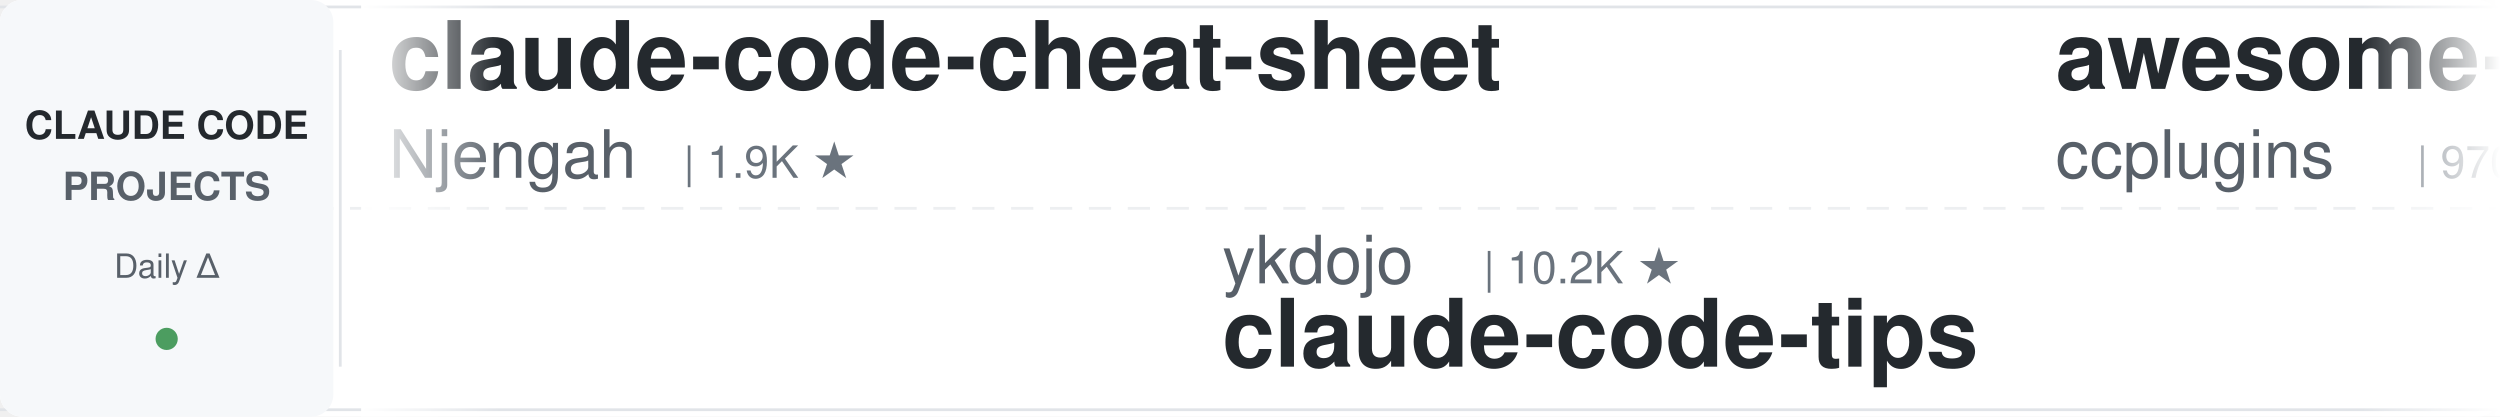
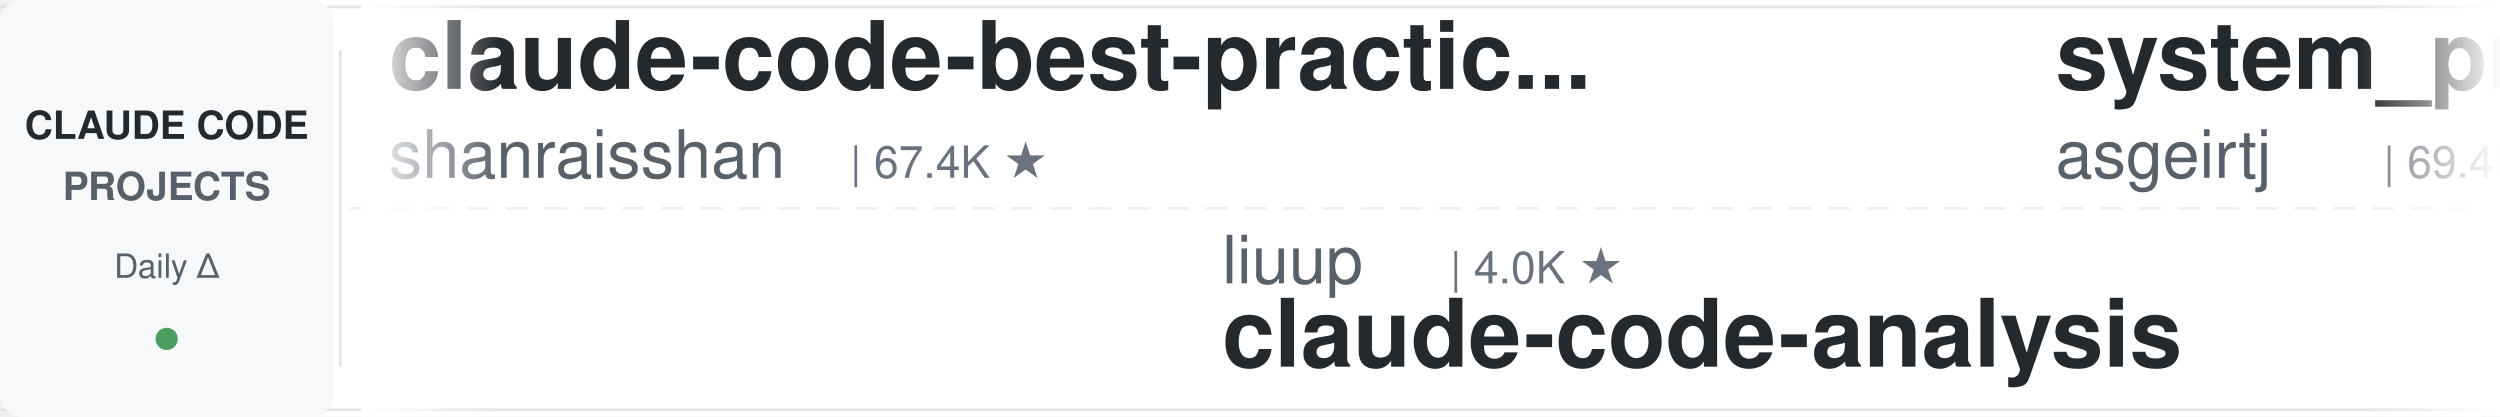
<svg xmlns="http://www.w3.org/2000/svg" width="900" height="150">
  <defs>
    <linearGradient id="leftFade" x1="0%" y1="0%" x2="100%" y2="0%">
      <stop offset="0%" style="stop-color:#ffffff;stop-opacity:1" />
      <stop offset="100%" style="stop-color:#ffffff;stop-opacity:0" />
    </linearGradient>
    <linearGradient id="rightFade" x1="0%" y1="0%" x2="100%" y2="0%">
      <stop offset="0%" style="stop-color:#ffffff;stop-opacity:0" />
      <stop offset="100%" style="stop-color:#ffffff;stop-opacity:1" />
    </linearGradient>
  </defs>
  <rect width="900" height="150" fill="#ffffff" rx="8" />
  <rect x="0" y="2" width="900" height="1" fill="#e1e4e8" />
  <rect x="0" y="147" width="900" height="1" fill="#e1e4e8" />
  <line x1="0" y1="75" x2="900" y2="75" stroke="#e1e4e8" stroke-width="1" stroke-dasharray="8 6" opacity="0.6" />
  <rect x="0" y="0" width="120" height="150" fill="#f6f8fa" rx="8" />
  <text x="60" y="50" font-family="-apple-system, BlinkMacSystemFont, 'Segoe UI', Helvetica, Arial, sans-serif" font-size="14" font-weight="600" fill="#24292e" text-anchor="middle">CLAUDE CODE</text>
  <text x="60" y="72" font-family="-apple-system, BlinkMacSystemFont, 'Segoe UI', Helvetica, Arial, sans-serif" font-size="14" font-weight="600" fill="#586069" text-anchor="middle">PROJECTS</text>
  <text x="60" y="100" font-family="-apple-system, BlinkMacSystemFont, 'Segoe UI', Helvetica, Arial, sans-serif" font-size="12" font-weight="500" fill="#586069" text-anchor="middle">Daily Δ</text>
  <circle cx="60" cy="122" r="4" fill="#22863a" opacity="0.8" />
  <rect x="122" y="18" width="1" height="114" fill="#e1e4e8" />
  <clipPath id="tickerClip">
    <rect x="130" y="0" width="770" height="150" />
  </clipPath>
  <g clip-path="url(#tickerClip)">
    <g id="tickerItems">
      <animateTransform attributeName="transform" attributeType="XML" type="translate" from="0 0" to="-3000 0" dur="54s" repeatCount="indefinite" />
      <g transform="translate(0, 0)">
-         <text x="140" y="32" font-family="-apple-system, BlinkMacSystemFont, 'Segoe UI', Helvetica, Arial, sans-serif" font-size="34" font-weight="600" fill="#24292e">claude-code-cheat-sheet</text>
-         <text x="140" y="64" font-family="-apple-system, BlinkMacSystemFont, 'Segoe UI', Helvetica, Arial, sans-serif" font-size="24" font-weight="400" fill="#586069">Njengah</text>
-         <text x="246" y="64" font-family="-apple-system, BlinkMacSystemFont, 'Segoe UI', Helvetica, Arial, sans-serif" font-size="16" font-weight="500" fill="#6a737d">| 1.9K ★</text>
+         <text x="140" y="32" font-family="-apple-system, BlinkMacSystemFont, 'Segoe UI', Helvetica, Arial, sans-serif" font-size="34" font-weight="600" fill="#24292e">claude-code-best-practic...</text>
+         <text x="140" y="64" font-family="-apple-system, BlinkMacSystemFont, 'Segoe UI', Helvetica, Arial, sans-serif" font-size="24" font-weight="400" fill="#586069">shanraisshan</text>
+         <text x="306" y="64" font-family="-apple-system, BlinkMacSystemFont, 'Segoe UI', Helvetica, Arial, sans-serif" font-size="16" font-weight="500" fill="#6a737d">| 67.4K ★</text>
      </g>
      <g transform="translate(300, 0)">
-         <text x="140" y="102" font-family="-apple-system, BlinkMacSystemFont, 'Segoe UI', Helvetica, Arial, sans-serif" font-size="24" font-weight="400" fill="#586069">ykdojo</text>
-         <text x="234" y="102" font-family="-apple-system, BlinkMacSystemFont, 'Segoe UI', Helvetica, Arial, sans-serif" font-size="16" font-weight="500" fill="#6a737d">| 10.2K ★</text>
-         <text x="140" y="132" font-family="-apple-system, BlinkMacSystemFont, 'Segoe UI', Helvetica, Arial, sans-serif" font-size="34" font-weight="600" fill="#24292e">claude-code-tips</text>
+         <text x="140" y="102" font-family="-apple-system, BlinkMacSystemFont, 'Segoe UI', Helvetica, Arial, sans-serif" font-size="24" font-weight="400" fill="#586069">liuup</text>
+         <text x="222" y="102" font-family="-apple-system, BlinkMacSystemFont, 'Segoe UI', Helvetica, Arial, sans-serif" font-size="16" font-weight="500" fill="#6a737d">| 4.0K ★</text>
+         <text x="140" y="132" font-family="-apple-system, BlinkMacSystemFont, 'Segoe UI', Helvetica, Arial, sans-serif" font-size="34" font-weight="600" fill="#24292e">claude-code-analysis</text>
      </g>
      <g transform="translate(600, 0)">
-         <text x="140" y="32" font-family="-apple-system, BlinkMacSystemFont, 'Segoe UI', Helvetica, Arial, sans-serif" font-size="34" font-weight="600" fill="#24292e">awesome-claude-code-plug...</text>
-         <text x="140" y="64" font-family="-apple-system, BlinkMacSystemFont, 'Segoe UI', Helvetica, Arial, sans-serif" font-size="24" font-weight="400" fill="#586069">ccplugins</text>
-         <text x="270" y="64" font-family="-apple-system, BlinkMacSystemFont, 'Segoe UI', Helvetica, Arial, sans-serif" font-size="16" font-weight="500" fill="#6a737d">| 970 ★</text>
+         <text x="140" y="32" font-family="-apple-system, BlinkMacSystemFont, 'Segoe UI', Helvetica, Arial, sans-serif" font-size="34" font-weight="600" fill="#24292e">system_prompts_leaks</text>
+         <text x="140" y="64" font-family="-apple-system, BlinkMacSystemFont, 'Segoe UI', Helvetica, Arial, sans-serif" font-size="24" font-weight="400" fill="#586069">asgeirtj</text>
+         <text x="258" y="64" font-family="-apple-system, BlinkMacSystemFont, 'Segoe UI', Helvetica, Arial, sans-serif" font-size="16" font-weight="500" fill="#6a737d">| 69.4K ★</text>
      </g>
      <g transform="translate(900, 0)">
-         <text x="140" y="102" font-family="-apple-system, BlinkMacSystemFont, 'Segoe UI', Helvetica, Arial, sans-serif" font-size="24" font-weight="400" fill="#586069">repowise-dev</text>
-         <text x="306" y="102" font-family="-apple-system, BlinkMacSystemFont, 'Segoe UI', Helvetica, Arial, sans-serif" font-size="16" font-weight="500" fill="#6a737d">| 1.2K ★</text>
-         <text x="140" y="132" font-family="-apple-system, BlinkMacSystemFont, 'Segoe UI', Helvetica, Arial, sans-serif" font-size="34" font-weight="600" fill="#24292e">claude-code-prompts</text>
+         <text x="140" y="102" font-family="-apple-system, BlinkMacSystemFont, 'Segoe UI', Helvetica, Arial, sans-serif" font-size="24" font-weight="400" fill="#586069">1rgs</text>
+         <text x="210" y="102" font-family="-apple-system, BlinkMacSystemFont, 'Segoe UI', Helvetica, Arial, sans-serif" font-size="16" font-weight="500" fill="#6a737d">| 3.8K ★</text>
+         <text x="140" y="132" font-family="-apple-system, BlinkMacSystemFont, 'Segoe UI', Helvetica, Arial, sans-serif" font-size="34" font-weight="600" fill="#24292e">claude-code-proxy</text>
      </g>
      <g transform="translate(1200, 0)">
-         <text x="140" y="32" font-family="-apple-system, BlinkMacSystemFont, 'Segoe UI', Helvetica, Arial, sans-serif" font-size="34" font-weight="600" fill="#24292e">Open-ClaudeCode</text>
-         <text x="140" y="64" font-family="-apple-system, BlinkMacSystemFont, 'Segoe UI', Helvetica, Arial, sans-serif" font-size="24" font-weight="400" fill="#586069">LING71671</text>
-         <text x="270" y="64" font-family="-apple-system, BlinkMacSystemFont, 'Segoe UI', Helvetica, Arial, sans-serif" font-size="16" font-weight="500" fill="#6a737d">| 963 ★</text>
+         <text x="140" y="32" font-family="-apple-system, BlinkMacSystemFont, 'Segoe UI', Helvetica, Arial, sans-serif" font-size="34" font-weight="600" fill="#24292e">Claude-Code-Game-Studios</text>
+         <text x="140" y="64" font-family="-apple-system, BlinkMacSystemFont, 'Segoe UI', Helvetica, Arial, sans-serif" font-size="24" font-weight="400" fill="#586069">Donchitos</text>
+         <text x="270" y="64" font-family="-apple-system, BlinkMacSystemFont, 'Segoe UI', Helvetica, Arial, sans-serif" font-size="16" font-weight="500" fill="#6a737d">| 26.2K ★</text>
      </g>
      <g transform="translate(1500, 0)">
-         <text x="140" y="102" font-family="-apple-system, BlinkMacSystemFont, 'Segoe UI', Helvetica, Arial, sans-serif" font-size="24" font-weight="400" fill="#586069">shanraisshan</text>
-         <text x="306" y="102" font-family="-apple-system, BlinkMacSystemFont, 'Segoe UI', Helvetica, Arial, sans-serif" font-size="16" font-weight="500" fill="#6a737d">| 67.4K ★</text>
-         <text x="140" y="132" font-family="-apple-system, BlinkMacSystemFont, 'Segoe UI', Helvetica, Arial, sans-serif" font-size="34" font-weight="600" fill="#24292e">claude-code-best-practic...</text>
+         <text x="140" y="102" font-family="-apple-system, BlinkMacSystemFont, 'Segoe UI', Helvetica, Arial, sans-serif" font-size="24" font-weight="400" fill="#586069">LING71671</text>
+         <text x="270" y="102" font-family="-apple-system, BlinkMacSystemFont, 'Segoe UI', Helvetica, Arial, sans-serif" font-size="16" font-weight="500" fill="#6a737d">| 963 ★</text>
+         <text x="140" y="132" font-family="-apple-system, BlinkMacSystemFont, 'Segoe UI', Helvetica, Arial, sans-serif" font-size="34" font-weight="600" fill="#24292e">Open-ClaudeCode</text>
      </g>
      <g transform="translate(1800, 0)">
-         <text x="140" y="32" font-family="-apple-system, BlinkMacSystemFont, 'Segoe UI', Helvetica, Arial, sans-serif" font-size="34" font-weight="600" fill="#24292e">arcads-claude-code</text>
-         <text x="140" y="64" font-family="-apple-system, BlinkMacSystemFont, 'Segoe UI', Helvetica, Arial, sans-serif" font-size="24" font-weight="400" fill="#586069">krusemediallc</text>
-         <text x="318" y="64" font-family="-apple-system, BlinkMacSystemFont, 'Segoe UI', Helvetica, Arial, sans-serif" font-size="16" font-weight="500" fill="#6a737d">| 1.6K ★</text>
+         <text x="140" y="32" font-family="-apple-system, BlinkMacSystemFont, 'Segoe UI', Helvetica, Arial, sans-serif" font-size="34" font-weight="600" fill="#24292e">oh-my-claudecode</text>
+         <text x="140" y="64" font-family="-apple-system, BlinkMacSystemFont, 'Segoe UI', Helvetica, Arial, sans-serif" font-size="24" font-weight="400" fill="#586069">Yeachan-Heo</text>
+         <text x="294" y="64" font-family="-apple-system, BlinkMacSystemFont, 'Segoe UI', Helvetica, Arial, sans-serif" font-size="16" font-weight="500" fill="#6a737d">| 39.8K ★</text>
      </g>
      <g transform="translate(2100, 0)">
-         <text x="140" y="102" font-family="-apple-system, BlinkMacSystemFont, 'Segoe UI', Helvetica, Arial, sans-serif" font-size="24" font-weight="400" fill="#586069">Piebald-AI</text>
-         <text x="282" y="102" font-family="-apple-system, BlinkMacSystemFont, 'Segoe UI', Helvetica, Arial, sans-serif" font-size="16" font-weight="500" fill="#6a737d">| 12.9K ★</text>
-         <text x="140" y="132" font-family="-apple-system, BlinkMacSystemFont, 'Segoe UI', Helvetica, Arial, sans-serif" font-size="34" font-weight="600" fill="#24292e">claude-code-system-promp...</text>
-       </g>
-       <g transform="translate(2400, 0)">
-         <text x="140" y="32" font-family="-apple-system, BlinkMacSystemFont, 'Segoe UI', Helvetica, Arial, sans-serif" font-size="34" font-weight="600" fill="#24292e">claude-code-action</text>
-         <text x="140" y="64" font-family="-apple-system, BlinkMacSystemFont, 'Segoe UI', Helvetica, Arial, sans-serif" font-size="24" font-weight="400" fill="#586069">anthropics</text>
-         <text x="282" y="64" font-family="-apple-system, BlinkMacSystemFont, 'Segoe UI', Helvetica, Arial, sans-serif" font-size="16" font-weight="500" fill="#6a737d">| 9.5K ★</text>
-       </g>
-       <g transform="translate(2700, 0)">
        <text x="140" y="102" font-family="-apple-system, BlinkMacSystemFont, 'Segoe UI', Helvetica, Arial, sans-serif" font-size="24" font-weight="400" fill="#586069">daymade</text>
        <text x="246" y="102" font-family="-apple-system, BlinkMacSystemFont, 'Segoe UI', Helvetica, Arial, sans-serif" font-size="16" font-weight="500" fill="#6a737d">| 1.5K ★</text>
        <text x="140" y="132" font-family="-apple-system, BlinkMacSystemFont, 'Segoe UI', Helvetica, Arial, sans-serif" font-size="34" font-weight="600" fill="#24292e">claude-code-skills</text>
      </g>
+       <g transform="translate(2400, 0)">
+         <text x="140" y="32" font-family="-apple-system, BlinkMacSystemFont, 'Segoe UI', Helvetica, Arial, sans-serif" font-size="34" font-weight="600" fill="#24292e">claude-code-infrastructu...</text>
+         <text x="140" y="64" font-family="-apple-system, BlinkMacSystemFont, 'Segoe UI', Helvetica, Arial, sans-serif" font-size="24" font-weight="400" fill="#586069">diet103</text>
+         <text x="246" y="64" font-family="-apple-system, BlinkMacSystemFont, 'Segoe UI', Helvetica, Arial, sans-serif" font-size="16" font-weight="500" fill="#6a737d">| 10.0K ★</text>
+       </g>
+       <g transform="translate(2700, 0)">
+         <text x="140" y="102" font-family="-apple-system, BlinkMacSystemFont, 'Segoe UI', Helvetica, Arial, sans-serif" font-size="24" font-weight="400" fill="#586069">jqueryscript</text>
+         <text x="306" y="102" font-family="-apple-system, BlinkMacSystemFont, 'Segoe UI', Helvetica, Arial, sans-serif" font-size="16" font-weight="500" fill="#6a737d">| 527 ★</text>
+         <text x="140" y="132" font-family="-apple-system, BlinkMacSystemFont, 'Segoe UI', Helvetica, Arial, sans-serif" font-size="34" font-weight="600" fill="#24292e">awesome-claude-code</text>
+       </g>
      <g transform="translate(3000, 0)">
-         <text x="140" y="32" font-family="-apple-system, BlinkMacSystemFont, 'Segoe UI', Helvetica, Arial, sans-serif" font-size="34" font-weight="600" fill="#24292e">claude-code-cheat-sheet</text>
-         <text x="140" y="64" font-family="-apple-system, BlinkMacSystemFont, 'Segoe UI', Helvetica, Arial, sans-serif" font-size="24" font-weight="400" fill="#586069">Njengah</text>
-         <text x="246" y="64" font-family="-apple-system, BlinkMacSystemFont, 'Segoe UI', Helvetica, Arial, sans-serif" font-size="16" font-weight="500" fill="#6a737d">| 1.9K ★</text>
+         <text x="140" y="32" font-family="-apple-system, BlinkMacSystemFont, 'Segoe UI', Helvetica, Arial, sans-serif" font-size="34" font-weight="600" fill="#24292e">claude-code-best-practic...</text>
+         <text x="140" y="64" font-family="-apple-system, BlinkMacSystemFont, 'Segoe UI', Helvetica, Arial, sans-serif" font-size="24" font-weight="400" fill="#586069">shanraisshan</text>
+         <text x="306" y="64" font-family="-apple-system, BlinkMacSystemFont, 'Segoe UI', Helvetica, Arial, sans-serif" font-size="16" font-weight="500" fill="#6a737d">| 67.4K ★</text>
      </g>
      <g transform="translate(3300, 0)">
-         <text x="140" y="102" font-family="-apple-system, BlinkMacSystemFont, 'Segoe UI', Helvetica, Arial, sans-serif" font-size="24" font-weight="400" fill="#586069">ykdojo</text>
-         <text x="234" y="102" font-family="-apple-system, BlinkMacSystemFont, 'Segoe UI', Helvetica, Arial, sans-serif" font-size="16" font-weight="500" fill="#6a737d">| 10.2K ★</text>
-         <text x="140" y="132" font-family="-apple-system, BlinkMacSystemFont, 'Segoe UI', Helvetica, Arial, sans-serif" font-size="34" font-weight="600" fill="#24292e">claude-code-tips</text>
+         <text x="140" y="102" font-family="-apple-system, BlinkMacSystemFont, 'Segoe UI', Helvetica, Arial, sans-serif" font-size="24" font-weight="400" fill="#586069">liuup</text>
+         <text x="222" y="102" font-family="-apple-system, BlinkMacSystemFont, 'Segoe UI', Helvetica, Arial, sans-serif" font-size="16" font-weight="500" fill="#6a737d">| 4.0K ★</text>
+         <text x="140" y="132" font-family="-apple-system, BlinkMacSystemFont, 'Segoe UI', Helvetica, Arial, sans-serif" font-size="34" font-weight="600" fill="#24292e">claude-code-analysis</text>
      </g>
      <g transform="translate(3600, 0)">
-         <text x="140" y="32" font-family="-apple-system, BlinkMacSystemFont, 'Segoe UI', Helvetica, Arial, sans-serif" font-size="34" font-weight="600" fill="#24292e">awesome-claude-code-plug...</text>
-         <text x="140" y="64" font-family="-apple-system, BlinkMacSystemFont, 'Segoe UI', Helvetica, Arial, sans-serif" font-size="24" font-weight="400" fill="#586069">ccplugins</text>
-         <text x="270" y="64" font-family="-apple-system, BlinkMacSystemFont, 'Segoe UI', Helvetica, Arial, sans-serif" font-size="16" font-weight="500" fill="#6a737d">| 970 ★</text>
+         <text x="140" y="32" font-family="-apple-system, BlinkMacSystemFont, 'Segoe UI', Helvetica, Arial, sans-serif" font-size="34" font-weight="600" fill="#24292e">system_prompts_leaks</text>
+         <text x="140" y="64" font-family="-apple-system, BlinkMacSystemFont, 'Segoe UI', Helvetica, Arial, sans-serif" font-size="24" font-weight="400" fill="#586069">asgeirtj</text>
+         <text x="258" y="64" font-family="-apple-system, BlinkMacSystemFont, 'Segoe UI', Helvetica, Arial, sans-serif" font-size="16" font-weight="500" fill="#6a737d">| 69.4K ★</text>
      </g>
      <g transform="translate(3900, 0)">
-         <text x="140" y="102" font-family="-apple-system, BlinkMacSystemFont, 'Segoe UI', Helvetica, Arial, sans-serif" font-size="24" font-weight="400" fill="#586069">repowise-dev</text>
-         <text x="306" y="102" font-family="-apple-system, BlinkMacSystemFont, 'Segoe UI', Helvetica, Arial, sans-serif" font-size="16" font-weight="500" fill="#6a737d">| 1.2K ★</text>
-         <text x="140" y="132" font-family="-apple-system, BlinkMacSystemFont, 'Segoe UI', Helvetica, Arial, sans-serif" font-size="34" font-weight="600" fill="#24292e">claude-code-prompts</text>
+         <text x="140" y="102" font-family="-apple-system, BlinkMacSystemFont, 'Segoe UI', Helvetica, Arial, sans-serif" font-size="24" font-weight="400" fill="#586069">1rgs</text>
+         <text x="210" y="102" font-family="-apple-system, BlinkMacSystemFont, 'Segoe UI', Helvetica, Arial, sans-serif" font-size="16" font-weight="500" fill="#6a737d">| 3.8K ★</text>
+         <text x="140" y="132" font-family="-apple-system, BlinkMacSystemFont, 'Segoe UI', Helvetica, Arial, sans-serif" font-size="34" font-weight="600" fill="#24292e">claude-code-proxy</text>
      </g>
    </g>
  </g>
  <rect x="130" y="0" width="50" height="150" fill="url(#leftFade)" />
  <rect x="850" y="0" width="50" height="150" fill="url(#rightFade)" />
</svg>
